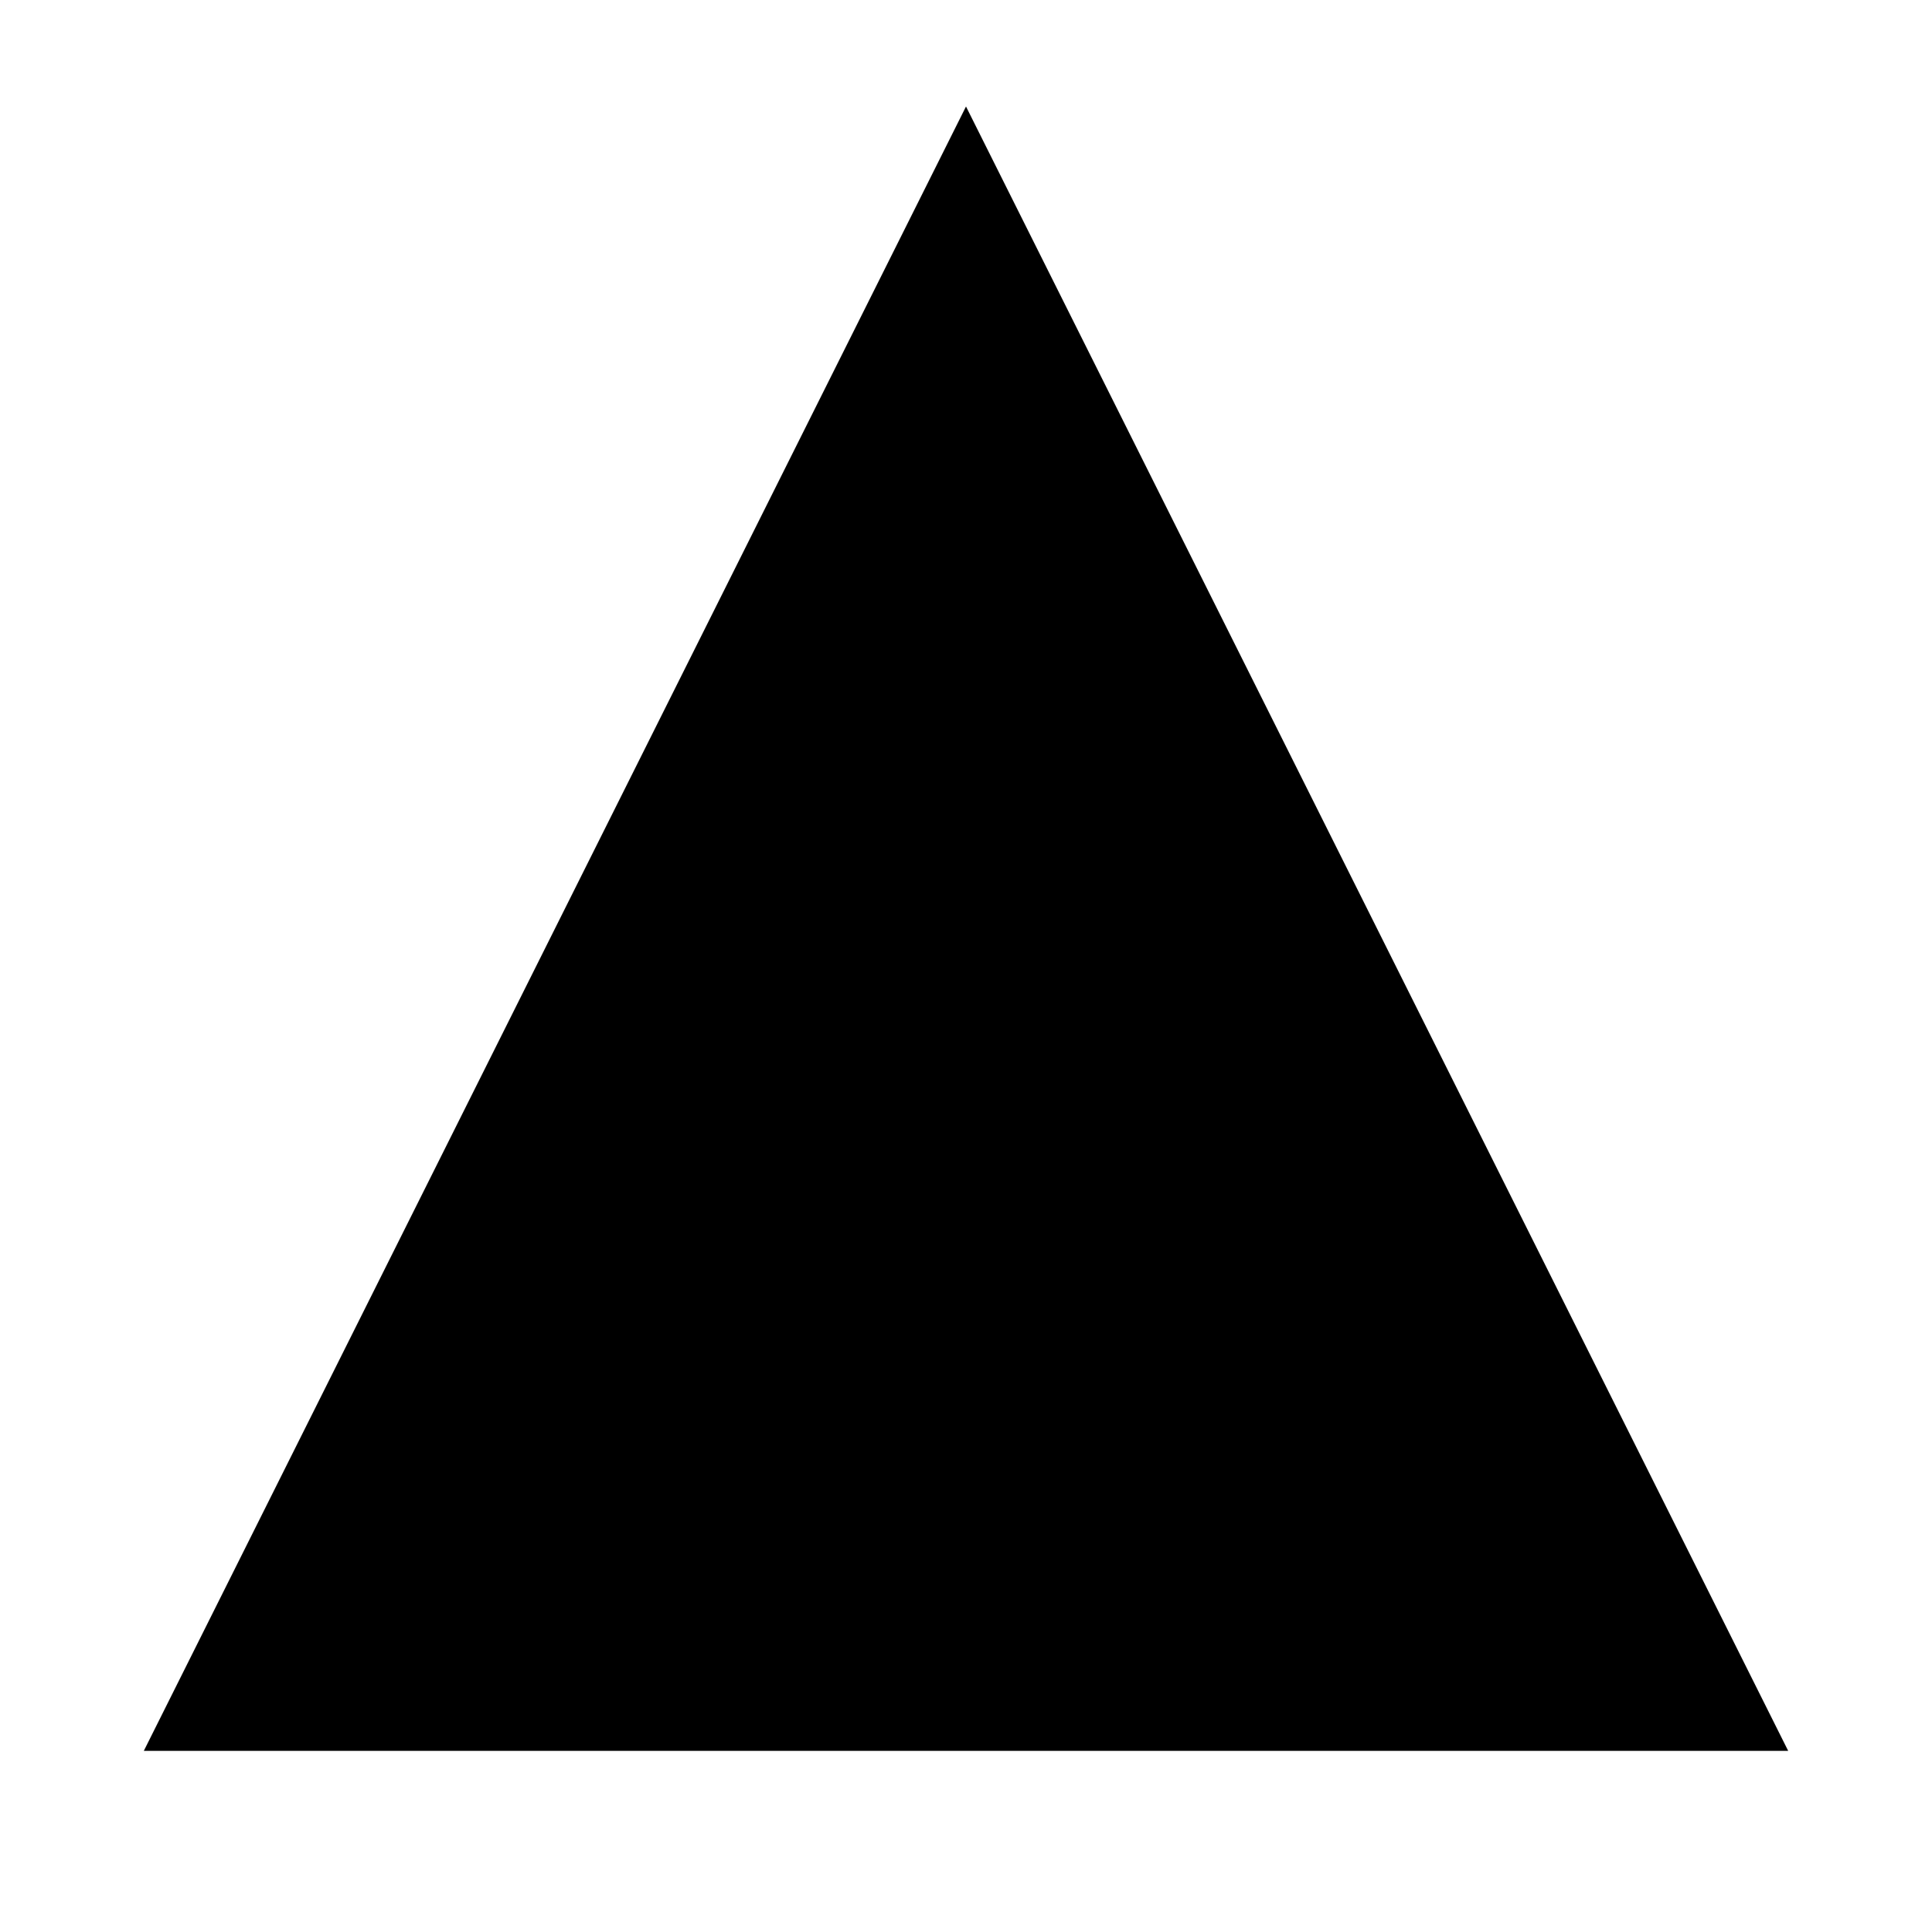
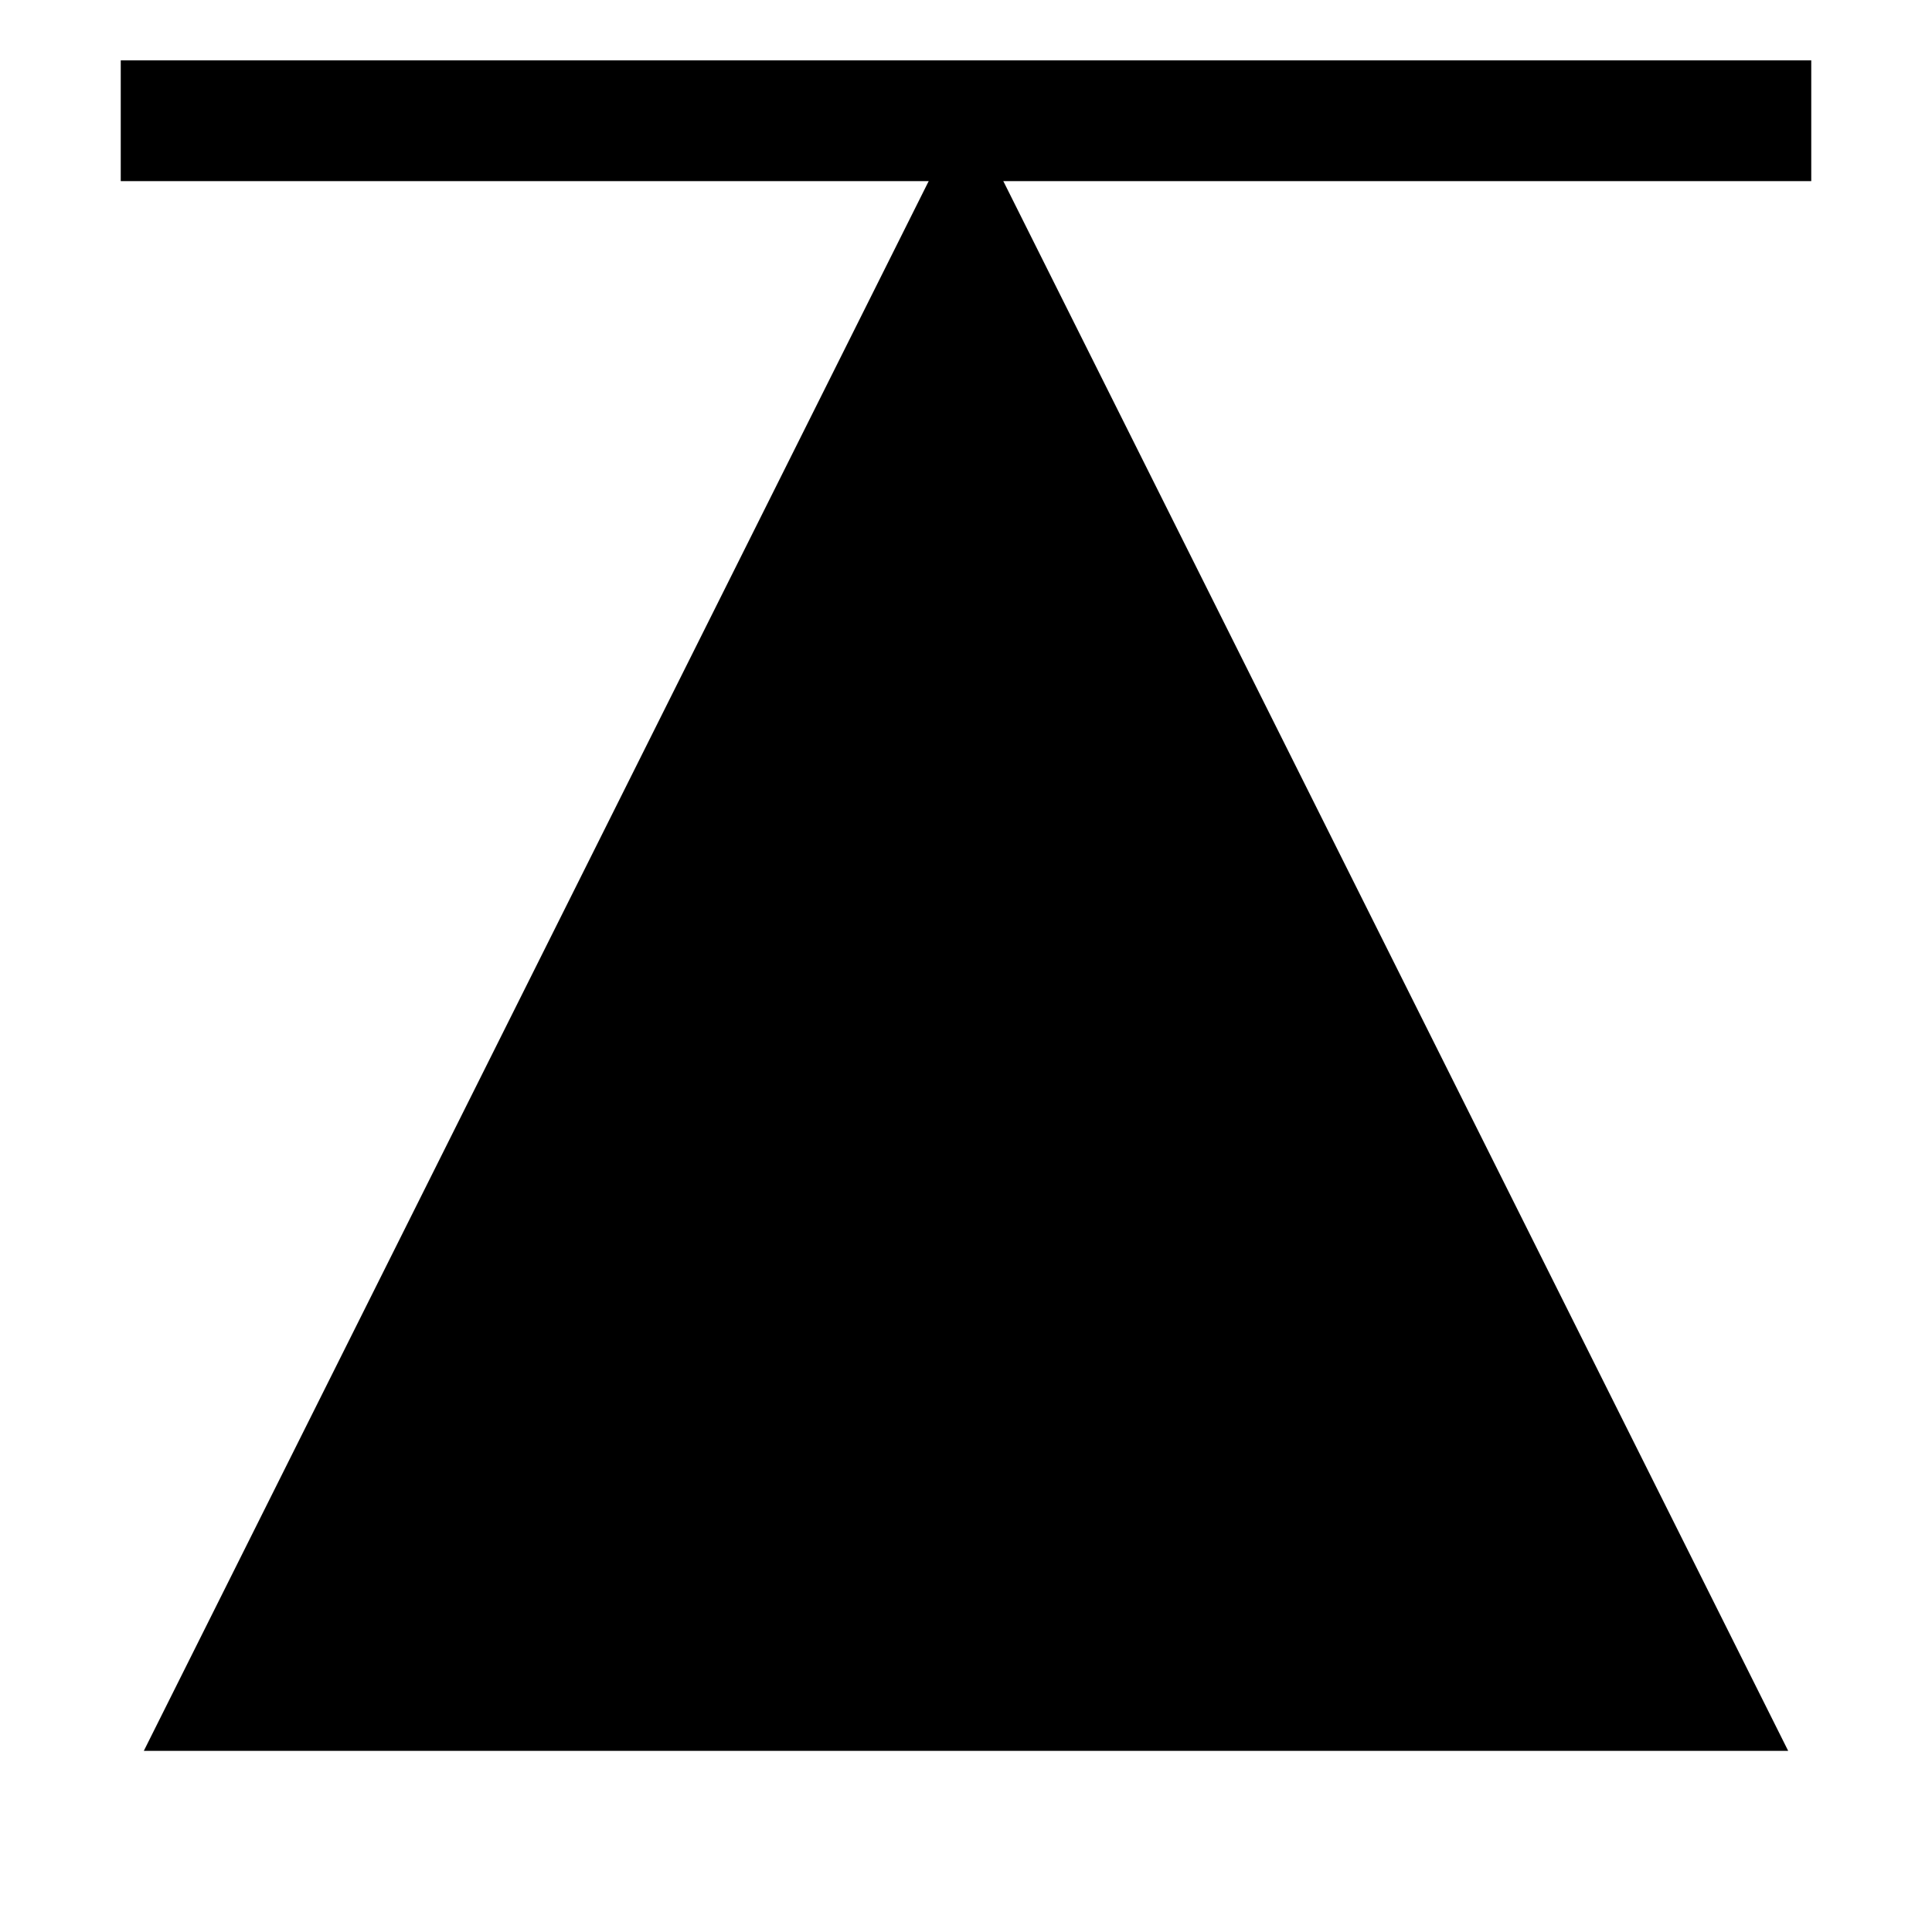
<svg xmlns="http://www.w3.org/2000/svg" width="16" height="16">
+   <line x1="1" y1="1" x2="15" y2="1" stroke-width="1" stroke="#000000" />
  <polygon fill="#000000" stroke="#000000" stroke-width="1" points="2,14 14,14 8,2" />
</svg>
